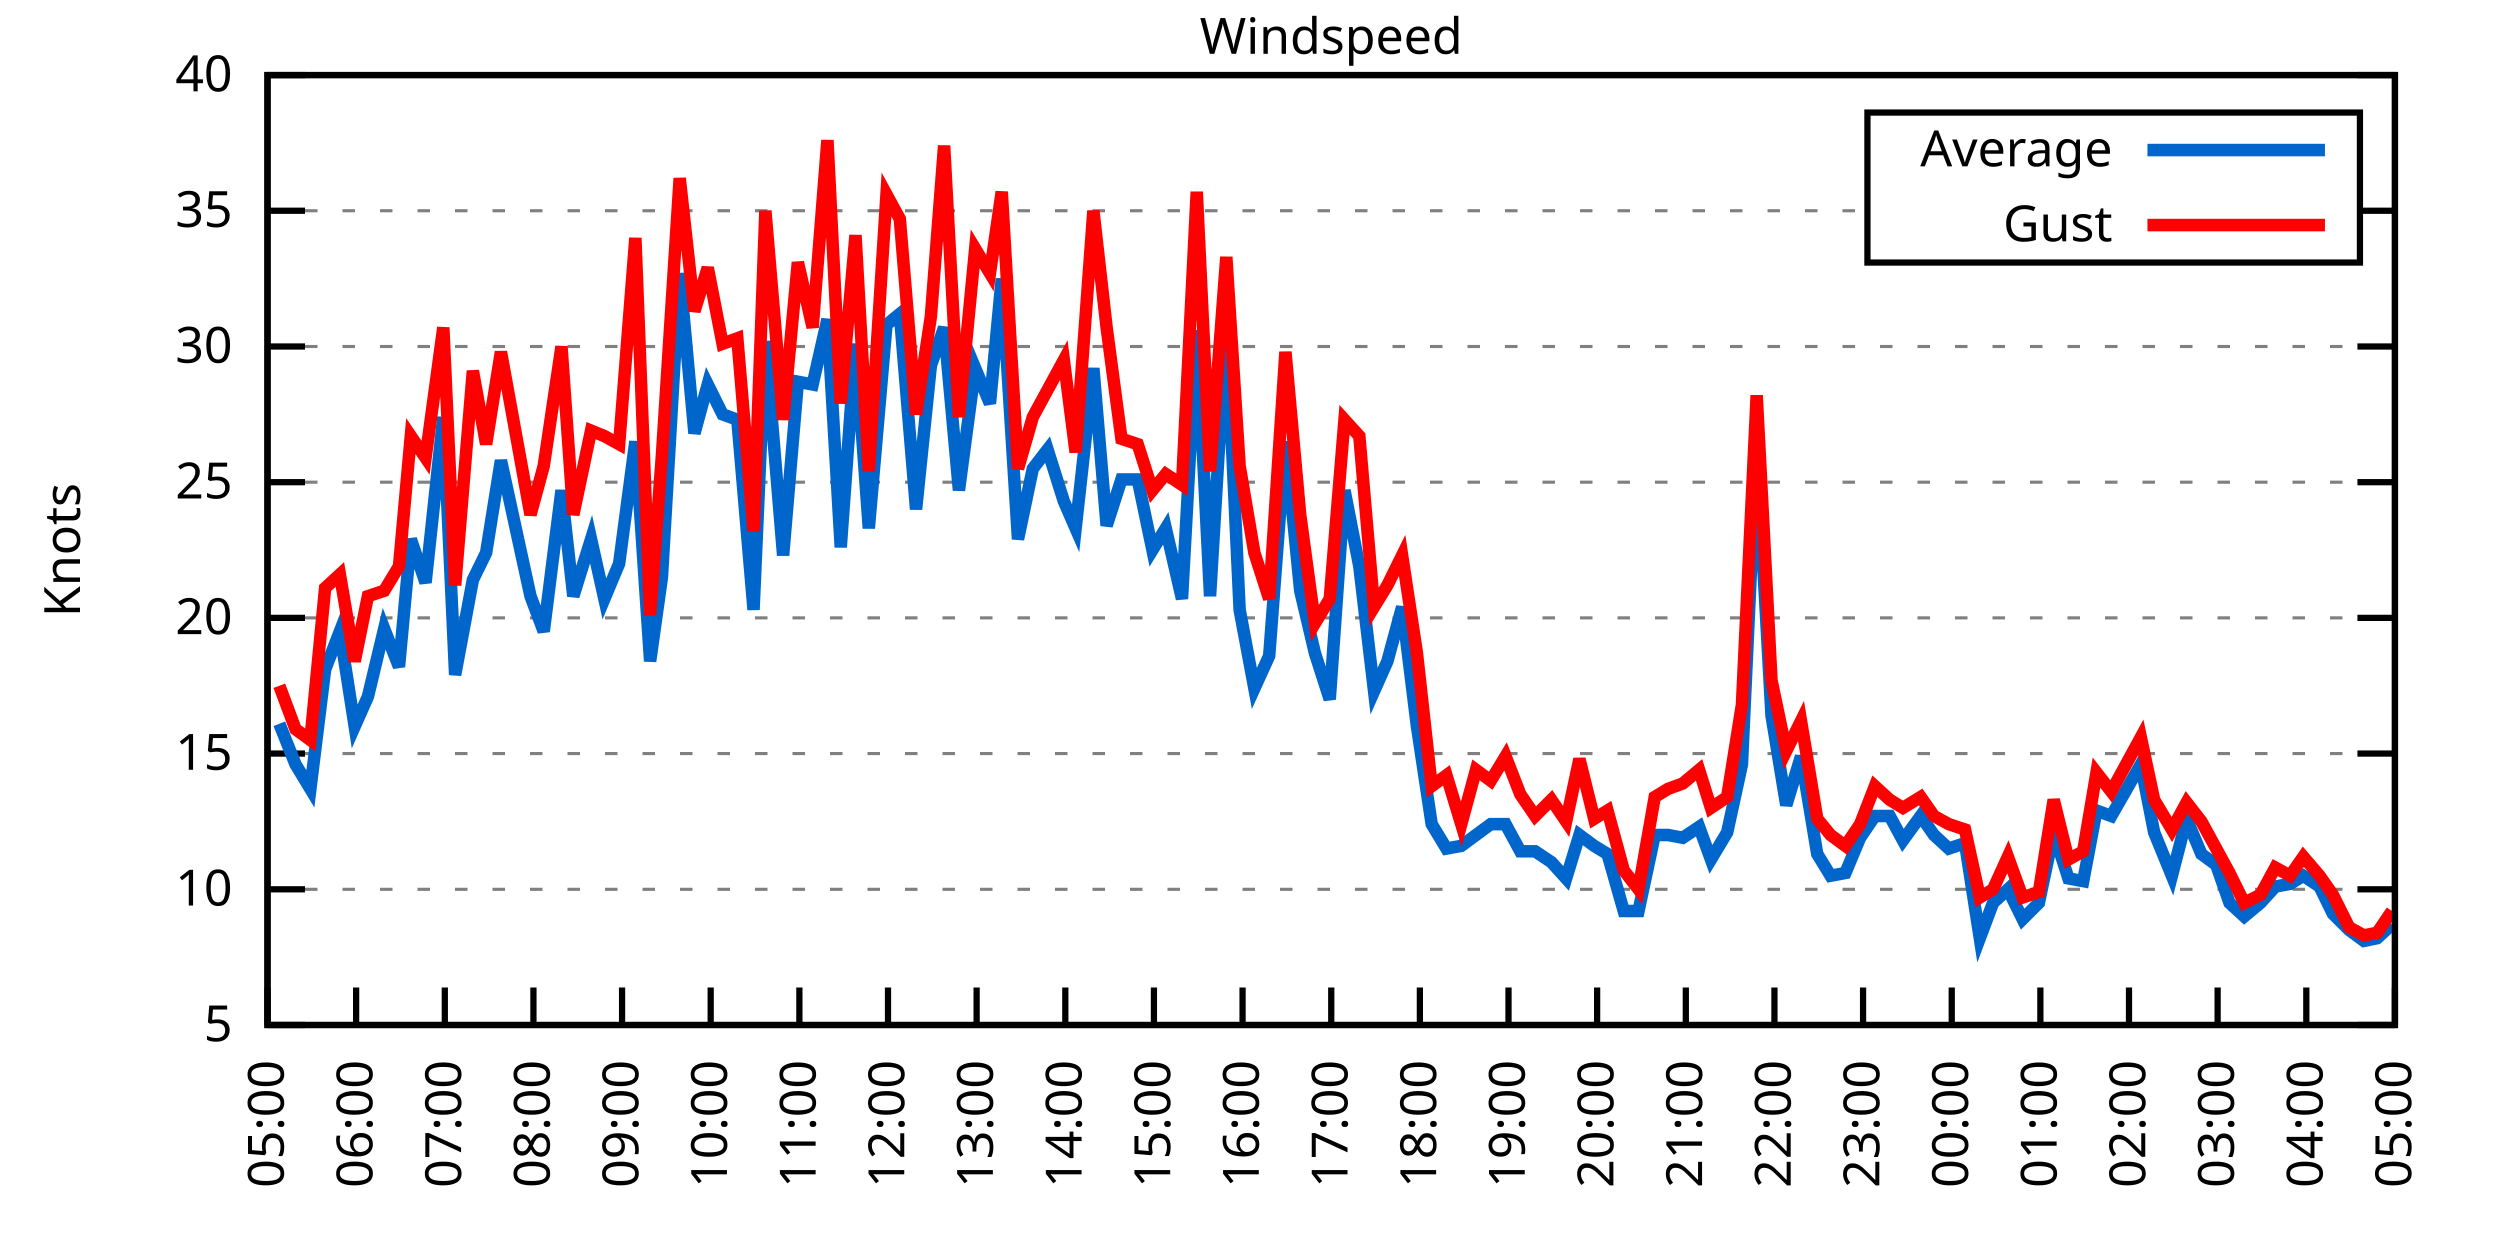
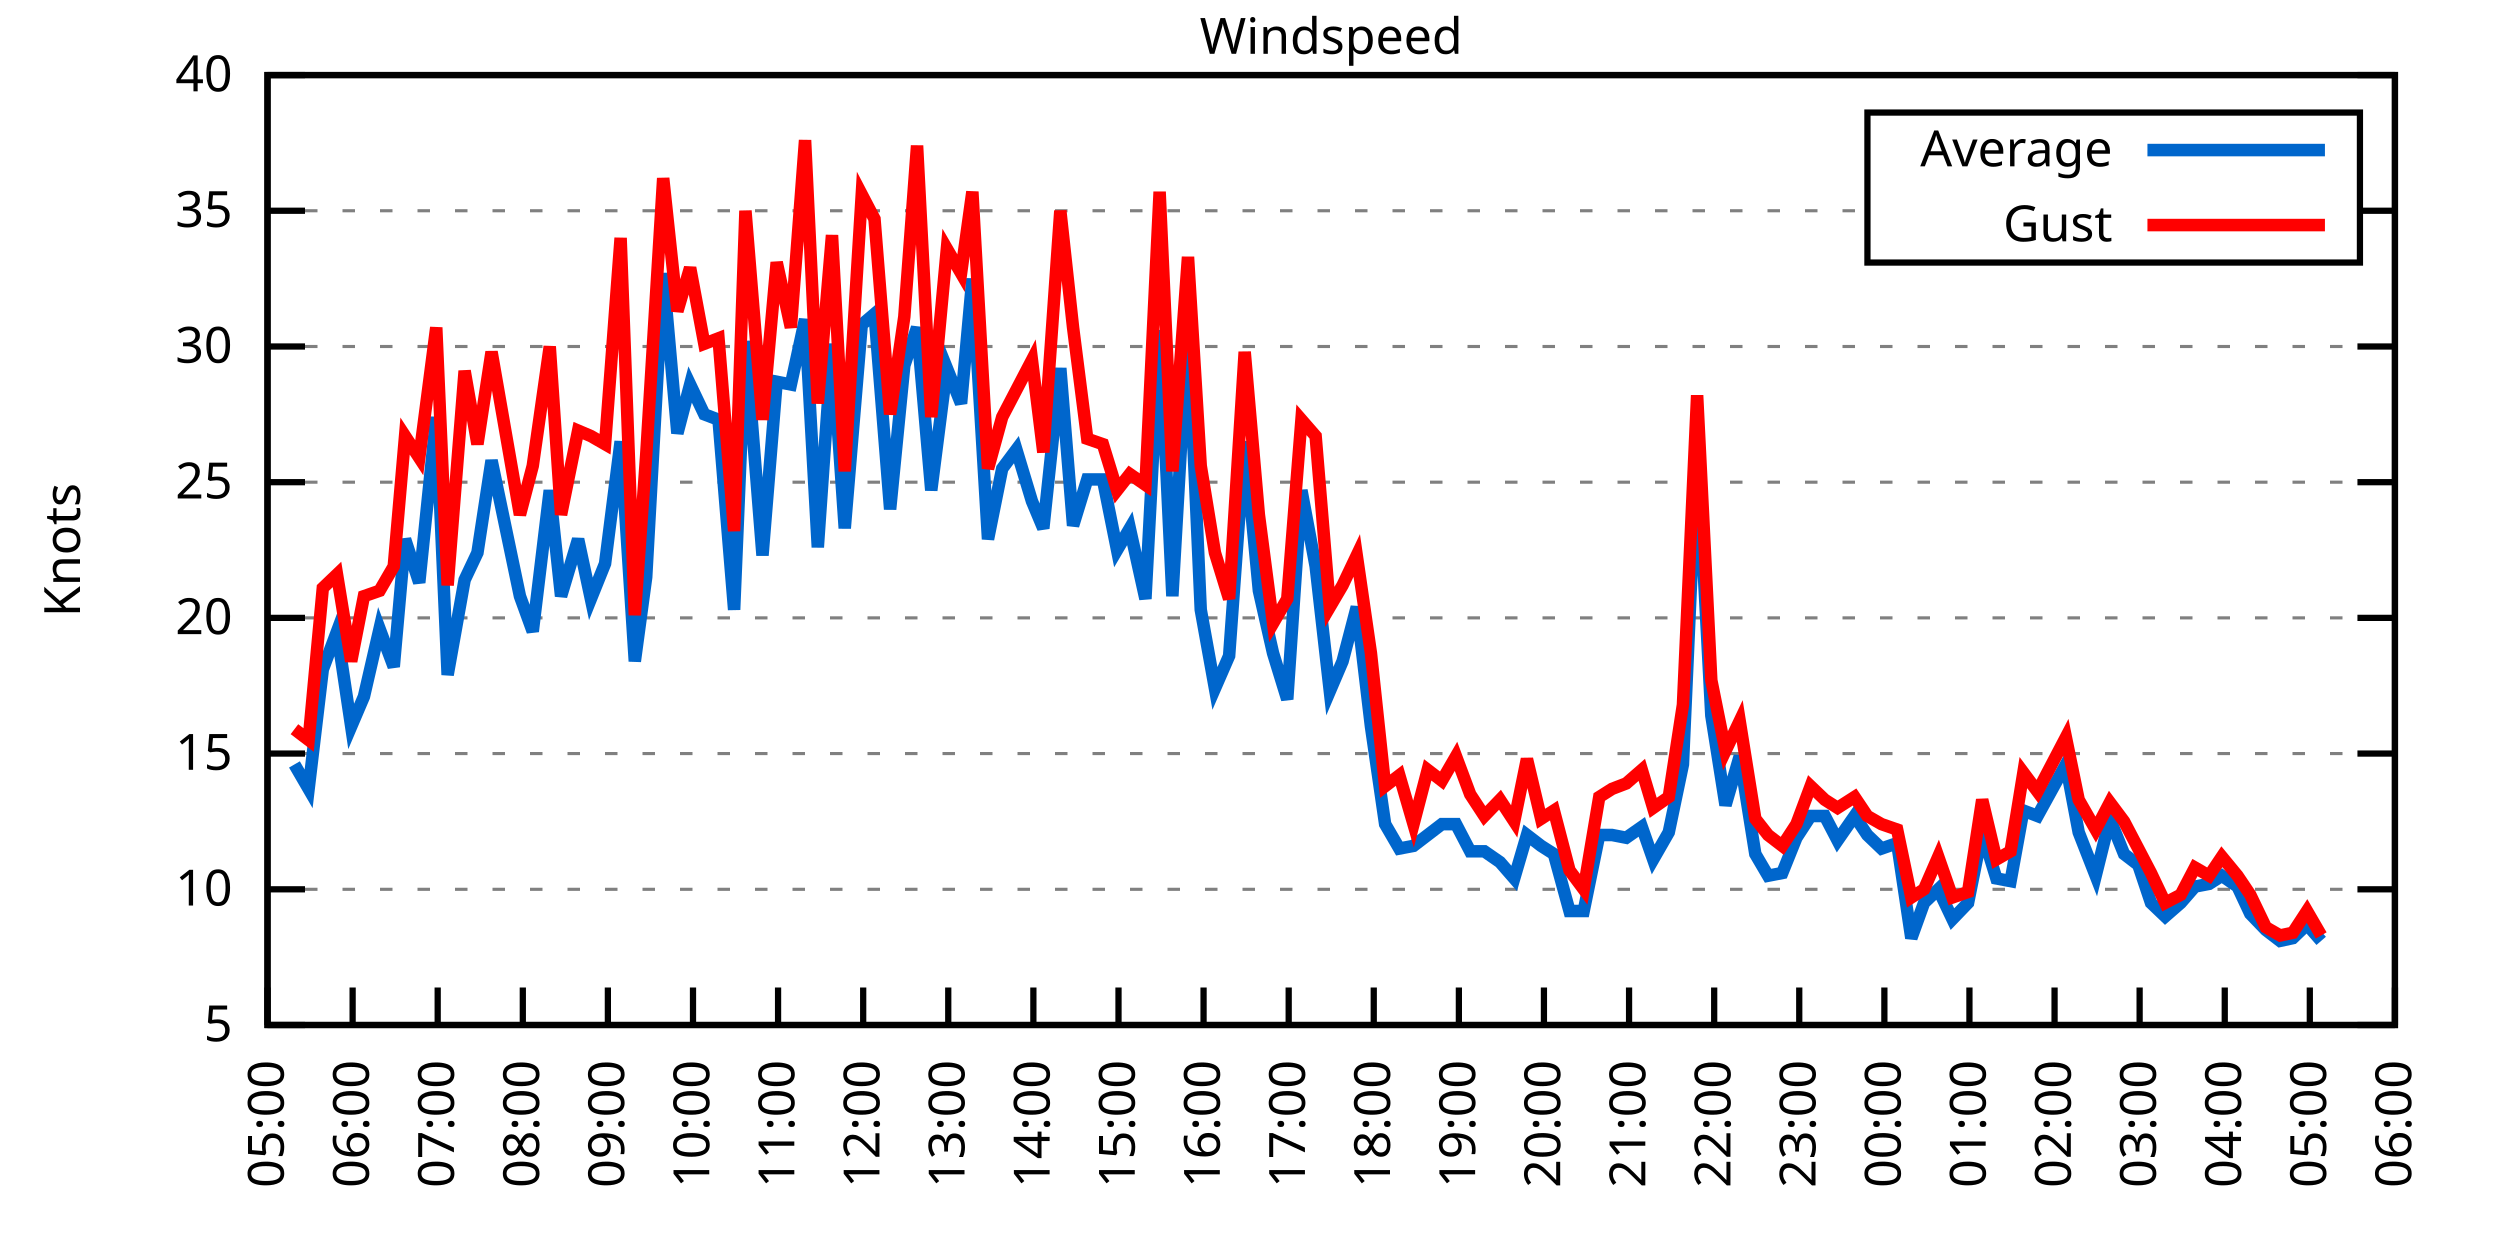
<svg xmlns="http://www.w3.org/2000/svg" xmlns:xlink="http://www.w3.org/1999/xlink" width="400" height="200" viewBox="0 0 400 200">
  <g id="gnuplot_canvas">
    <rect x="0" y="0" width="400" height="200" fill="none" />
    <defs>
      <circle id="gpDot" r="0.5" stroke-width="0.5" stroke="currentColor" />
      <path id="gpPt0" stroke-width="0.333" stroke="currentColor" d="M-1,0 h2 M0,-1 v2" />
      <path id="gpPt1" stroke-width="0.333" stroke="currentColor" d="M-1,-1 L1,1 M1,-1 L-1,1" />
      <path id="gpPt2" stroke-width="0.333" stroke="currentColor" d="M-1,0 L1,0 M0,-1 L0,1 M-1,-1 L1,1 M-1,1 L1,-1" />
      <rect id="gpPt3" stroke-width="0.333" stroke="currentColor" x="-1" y="-1" width="2" height="2" />
      <rect id="gpPt4" stroke-width="0.333" stroke="currentColor" fill="currentColor" x="-1" y="-1" width="2" height="2" />
      <circle id="gpPt5" stroke-width="0.333" stroke="currentColor" cx="0" cy="0" r="1" />
      <use xlink:href="#gpPt5" id="gpPt6" fill="currentColor" stroke="none" />
      <path id="gpPt7" stroke-width="0.333" stroke="currentColor" d="M0,-1.33 L-1.33,0.67 L1.33,0.67 z" />
      <use xlink:href="#gpPt7" id="gpPt8" fill="currentColor" stroke="none" />
      <use xlink:href="#gpPt7" id="gpPt9" stroke="currentColor" transform="rotate(180)" />
      <use xlink:href="#gpPt9" id="gpPt10" fill="currentColor" stroke="none" />
      <use xlink:href="#gpPt3" id="gpPt11" stroke="currentColor" transform="rotate(45)" />
      <use xlink:href="#gpPt11" id="gpPt12" fill="currentColor" stroke="none" />
      <path id="gpPt13" stroke-width="0.333" stroke="currentColor" d="M0,1.330 L1.265,0.411 L0.782,-1.067 L-0.782,-1.076 L-1.265,0.411 z" />
      <use xlink:href="#gpPt13" id="gpPt14" fill="currentColor" stroke="none" />
      <filter id="textbox" filterUnits="objectBoundingBox" x="0" y="0" height="1" width="1">
        <feFlood flood-color="white" flood-opacity="1" result="bgnd" />
        <feComposite in="SourceGraphic" in2="bgnd" operator="atop" />
      </filter>
      <filter id="greybox" filterUnits="objectBoundingBox" x="0" y="0" height="1" width="1">
        <feFlood flood-color="lightgrey" flood-opacity="1" result="grey" />
        <feComposite in="SourceGraphic" in2="grey" operator="atop" />
      </filter>
    </defs>
    <g fill="none" color="white" stroke="currentColor" stroke-width="1.00" stroke-linecap="butt" stroke-linejoin="miter">
</g>
    <g fill="none" color="black" stroke="currentColor" stroke-width="1.00" stroke-linecap="butt" stroke-linejoin="miter">
      <g stroke="none" shape-rendering="crispEdges">
        <polygon fill="rgb(255, 255, 255)" points="42.80,164.00 383.18,164.00 383.18,12.02 42.80,12.02 " />
      </g>
    </g>
    <g fill="none" color="black" stroke="currentColor" stroke-width="1.00" stroke-linecap="butt" stroke-linejoin="miter">
</g>
    <g fill="none" color="black" stroke="black" stroke-width="0.50" stroke-linecap="butt" stroke-linejoin="miter">
</g>
    <g fill="none" color="gray" stroke="currentColor" stroke-width="0.50" stroke-linecap="butt" stroke-linejoin="miter">
      <path stroke="gray" stroke-dasharray="2,4" class="gridline" d="M42.80,164.00 L383.19,164.00  " />
    </g>
    <g fill="none" color="gray" stroke="gray" stroke-width="1.00" stroke-linecap="butt" stroke-linejoin="miter">
</g>
    <g fill="none" color="black" stroke="currentColor" stroke-width="1.00" stroke-linecap="butt" stroke-linejoin="miter">
      <path stroke="black" d="M42.80,164.00 L48.80,164.00 M383.19,164.00 L377.19,164.00  " />
      <g transform="translate(37.20,166.60)" stroke="none" fill="black" font-family="Sans" font-size="8.00" text-anchor="end">
        <text>
          <tspan font-family="Sans"> 5</tspan>
        </text>
      </g>
    </g>
    <g fill="none" color="black" stroke="currentColor" stroke-width="1.00" stroke-linecap="butt" stroke-linejoin="miter">
</g>
    <g fill="none" color="black" stroke="black" stroke-width="0.50" stroke-linecap="butt" stroke-linejoin="miter">
</g>
    <g fill="none" color="gray" stroke="currentColor" stroke-width="0.50" stroke-linecap="butt" stroke-linejoin="miter">
      <path stroke="gray" stroke-dasharray="2,4" class="gridline" d="M42.80,142.29 L383.19,142.29  " />
    </g>
    <g fill="none" color="gray" stroke="gray" stroke-width="1.00" stroke-linecap="butt" stroke-linejoin="miter">
</g>
    <g fill="none" color="black" stroke="currentColor" stroke-width="1.00" stroke-linecap="butt" stroke-linejoin="miter">
      <path stroke="black" d="M42.80,142.29 L48.80,142.29 M383.19,142.29 L377.19,142.29  " />
      <g transform="translate(37.20,144.89)" stroke="none" fill="black" font-family="Sans" font-size="8.00" text-anchor="end">
        <text>
          <tspan font-family="Sans"> 10</tspan>
        </text>
      </g>
    </g>
    <g fill="none" color="black" stroke="currentColor" stroke-width="1.00" stroke-linecap="butt" stroke-linejoin="miter">
</g>
    <g fill="none" color="black" stroke="black" stroke-width="0.50" stroke-linecap="butt" stroke-linejoin="miter">
</g>
    <g fill="none" color="gray" stroke="currentColor" stroke-width="0.50" stroke-linecap="butt" stroke-linejoin="miter">
      <path stroke="gray" stroke-dasharray="2,4" class="gridline" d="M42.80,120.57 L383.19,120.57  " />
    </g>
    <g fill="none" color="gray" stroke="gray" stroke-width="1.00" stroke-linecap="butt" stroke-linejoin="miter">
</g>
    <g fill="none" color="black" stroke="currentColor" stroke-width="1.00" stroke-linecap="butt" stroke-linejoin="miter">
      <path stroke="black" d="M42.80,120.57 L48.80,120.57 M383.19,120.57 L377.19,120.57  " />
      <g transform="translate(37.20,123.17)" stroke="none" fill="black" font-family="Sans" font-size="8.00" text-anchor="end">
        <text>
          <tspan font-family="Sans"> 15</tspan>
        </text>
      </g>
    </g>
    <g fill="none" color="black" stroke="currentColor" stroke-width="1.00" stroke-linecap="butt" stroke-linejoin="miter">
</g>
    <g fill="none" color="black" stroke="black" stroke-width="0.50" stroke-linecap="butt" stroke-linejoin="miter">
</g>
    <g fill="none" color="gray" stroke="currentColor" stroke-width="0.50" stroke-linecap="butt" stroke-linejoin="miter">
      <path stroke="gray" stroke-dasharray="2,4" class="gridline" d="M42.80,98.86 L383.19,98.86  " />
    </g>
    <g fill="none" color="gray" stroke="gray" stroke-width="1.00" stroke-linecap="butt" stroke-linejoin="miter">
</g>
    <g fill="none" color="black" stroke="currentColor" stroke-width="1.00" stroke-linecap="butt" stroke-linejoin="miter">
      <path stroke="black" d="M42.80,98.86 L48.80,98.86 M383.19,98.86 L377.19,98.86  " />
      <g transform="translate(37.20,101.46)" stroke="none" fill="black" font-family="Sans" font-size="8.00" text-anchor="end">
        <text>
          <tspan font-family="Sans"> 20</tspan>
        </text>
      </g>
    </g>
    <g fill="none" color="black" stroke="currentColor" stroke-width="1.00" stroke-linecap="butt" stroke-linejoin="miter">
</g>
    <g fill="none" color="black" stroke="black" stroke-width="0.50" stroke-linecap="butt" stroke-linejoin="miter">
</g>
    <g fill="none" color="gray" stroke="currentColor" stroke-width="0.50" stroke-linecap="butt" stroke-linejoin="miter">
      <path stroke="gray" stroke-dasharray="2,4" class="gridline" d="M42.80,77.15 L383.19,77.15  " />
    </g>
    <g fill="none" color="gray" stroke="gray" stroke-width="1.00" stroke-linecap="butt" stroke-linejoin="miter">
</g>
    <g fill="none" color="black" stroke="currentColor" stroke-width="1.00" stroke-linecap="butt" stroke-linejoin="miter">
      <path stroke="black" d="M42.80,77.15 L48.80,77.15 M383.19,77.15 L377.19,77.15  " />
      <g transform="translate(37.20,79.75)" stroke="none" fill="black" font-family="Sans" font-size="8.00" text-anchor="end">
        <text>
          <tspan font-family="Sans"> 25</tspan>
        </text>
      </g>
    </g>
    <g fill="none" color="black" stroke="currentColor" stroke-width="1.00" stroke-linecap="butt" stroke-linejoin="miter">
</g>
    <g fill="none" color="black" stroke="black" stroke-width="0.50" stroke-linecap="butt" stroke-linejoin="miter">
</g>
    <g fill="none" color="gray" stroke="currentColor" stroke-width="0.50" stroke-linecap="butt" stroke-linejoin="miter">
      <path stroke="gray" stroke-dasharray="2,4" class="gridline" d="M42.80,55.44 L383.19,55.44  " />
    </g>
    <g fill="none" color="gray" stroke="gray" stroke-width="1.00" stroke-linecap="butt" stroke-linejoin="miter">
</g>
    <g fill="none" color="black" stroke="currentColor" stroke-width="1.00" stroke-linecap="butt" stroke-linejoin="miter">
      <path stroke="black" d="M42.80,55.44 L48.80,55.44 M383.19,55.44 L377.19,55.44  " />
      <g transform="translate(37.20,58.04)" stroke="none" fill="black" font-family="Sans" font-size="8.00" text-anchor="end">
        <text>
          <tspan font-family="Sans"> 30</tspan>
        </text>
      </g>
    </g>
    <g fill="none" color="black" stroke="currentColor" stroke-width="1.00" stroke-linecap="butt" stroke-linejoin="miter">
</g>
    <g fill="none" color="black" stroke="black" stroke-width="0.50" stroke-linecap="butt" stroke-linejoin="miter">
</g>
    <g fill="none" color="gray" stroke="currentColor" stroke-width="0.50" stroke-linecap="butt" stroke-linejoin="miter">
      <path stroke="gray" stroke-dasharray="2,4" class="gridline" d="M42.80,33.72 L298.79,33.72 M377.59,33.72 L383.19,33.72  " />
    </g>
    <g fill="none" color="gray" stroke="gray" stroke-width="1.00" stroke-linecap="butt" stroke-linejoin="miter">
</g>
    <g fill="none" color="black" stroke="currentColor" stroke-width="1.00" stroke-linecap="butt" stroke-linejoin="miter">
      <path stroke="black" d="M42.80,33.72 L48.80,33.72 M383.19,33.72 L377.19,33.72  " />
      <g transform="translate(37.20,36.32)" stroke="none" fill="black" font-family="Sans" font-size="8.00" text-anchor="end">
        <text>
          <tspan font-family="Sans"> 35</tspan>
        </text>
      </g>
    </g>
    <g fill="none" color="black" stroke="currentColor" stroke-width="1.00" stroke-linecap="butt" stroke-linejoin="miter">
</g>
    <g fill="none" color="black" stroke="black" stroke-width="0.50" stroke-linecap="butt" stroke-linejoin="miter">
</g>
    <g fill="none" color="gray" stroke="currentColor" stroke-width="0.50" stroke-linecap="butt" stroke-linejoin="miter">
      <path stroke="gray" stroke-dasharray="2,4" class="gridline" d="M42.80,12.01 L383.19,12.01  " />
    </g>
    <g fill="none" color="gray" stroke="gray" stroke-width="1.00" stroke-linecap="butt" stroke-linejoin="miter">
</g>
    <g fill="none" color="black" stroke="currentColor" stroke-width="1.00" stroke-linecap="butt" stroke-linejoin="miter">
      <path stroke="black" d="M42.80,12.01 L48.80,12.01 M383.19,12.01 L377.19,12.01  " />
      <g transform="translate(37.20,14.61)" stroke="none" fill="black" font-family="Sans" font-size="8.00" text-anchor="end">
        <text>
          <tspan font-family="Sans"> 40</tspan>
        </text>
      </g>
    </g>
    <g fill="none" color="black" stroke="currentColor" stroke-width="1.00" stroke-linecap="butt" stroke-linejoin="miter">
      <path stroke="black" d="M42.80,164.00 L42.80,158.00  " />
      <g transform="translate(45.40,169.60) rotate(270.00)" stroke="none" fill="black" font-family="Sans" font-size="8.00" text-anchor="end">
        <text>
          <tspan font-family="Sans">05:00</tspan>
        </text>
      </g>
    </g>
    <g fill="none" color="black" stroke="currentColor" stroke-width="1.00" stroke-linecap="butt" stroke-linejoin="miter">
-       <path stroke="black" d="M56.98,164.00 L56.98,158.00  " />
-       <g transform="translate(59.58,169.60) rotate(270.00)" stroke="none" fill="black" font-family="Sans" font-size="8.00" text-anchor="end">
+       <path stroke="black" d="M56.42,164.00 L56.42,158.00  " />
+       <g transform="translate(59.02,169.60) rotate(270.00)" stroke="none" fill="black" font-family="Sans" font-size="8.00" text-anchor="end">
        <text>
          <tspan font-family="Sans">06:00</tspan>
        </text>
      </g>
    </g>
    <g fill="none" color="black" stroke="currentColor" stroke-width="1.00" stroke-linecap="butt" stroke-linejoin="miter">
-       <path stroke="black" d="M71.17,164.00 L71.17,158.00  " />
-       <g transform="translate(73.77,169.60) rotate(270.00)" stroke="none" fill="black" font-family="Sans" font-size="8.00" text-anchor="end">
+       <path stroke="black" d="M70.03,164.00 L70.03,158.00  " />
+       <g transform="translate(72.63,169.60) rotate(270.00)" stroke="none" fill="black" font-family="Sans" font-size="8.00" text-anchor="end">
        <text>
          <tspan font-family="Sans">07:00</tspan>
        </text>
      </g>
    </g>
    <g fill="none" color="black" stroke="currentColor" stroke-width="1.00" stroke-linecap="butt" stroke-linejoin="miter">
-       <path stroke="black" d="M85.35,164.00 L85.35,158.00  " />
-       <g transform="translate(87.95,169.60) rotate(270.00)" stroke="none" fill="black" font-family="Sans" font-size="8.00" text-anchor="end">
+       <path stroke="black" d="M83.65,164.00 L83.65,158.00  " />
+       <g transform="translate(86.25,169.60) rotate(270.00)" stroke="none" fill="black" font-family="Sans" font-size="8.00" text-anchor="end">
        <text>
          <tspan font-family="Sans">08:00</tspan>
        </text>
      </g>
    </g>
    <g fill="none" color="black" stroke="currentColor" stroke-width="1.00" stroke-linecap="butt" stroke-linejoin="miter">
-       <path stroke="black" d="M99.53,164.00 L99.53,158.00  " />
-       <g transform="translate(102.13,169.60) rotate(270.00)" stroke="none" fill="black" font-family="Sans" font-size="8.00" text-anchor="end">
+       <path stroke="black" d="M97.26,164.00 L97.26,158.00  " />
+       <g transform="translate(99.86,169.60) rotate(270.00)" stroke="none" fill="black" font-family="Sans" font-size="8.00" text-anchor="end">
        <text>
          <tspan font-family="Sans">09:00</tspan>
        </text>
      </g>
    </g>
    <g fill="none" color="black" stroke="currentColor" stroke-width="1.00" stroke-linecap="butt" stroke-linejoin="miter">
-       <path stroke="black" d="M113.71,164.00 L113.71,158.00  " />
-       <g transform="translate(116.31,169.60) rotate(270.00)" stroke="none" fill="black" font-family="Sans" font-size="8.00" text-anchor="end">
+       <path stroke="black" d="M110.88,164.00 L110.88,158.00  " />
+       <g transform="translate(113.48,169.60) rotate(270.00)" stroke="none" fill="black" font-family="Sans" font-size="8.00" text-anchor="end">
        <text>
          <tspan font-family="Sans">10:00</tspan>
        </text>
      </g>
    </g>
    <g fill="none" color="black" stroke="currentColor" stroke-width="1.00" stroke-linecap="butt" stroke-linejoin="miter">
-       <path stroke="black" d="M127.90,164.00 L127.90,158.00  " />
-       <g transform="translate(130.50,169.60) rotate(270.00)" stroke="none" fill="black" font-family="Sans" font-size="8.00" text-anchor="end">
+       <path stroke="black" d="M124.49,164.00 L124.49,158.00  " />
+       <g transform="translate(127.09,169.60) rotate(270.00)" stroke="none" fill="black" font-family="Sans" font-size="8.00" text-anchor="end">
        <text>
          <tspan font-family="Sans">11:00</tspan>
        </text>
      </g>
    </g>
    <g fill="none" color="black" stroke="currentColor" stroke-width="1.00" stroke-linecap="butt" stroke-linejoin="miter">
-       <path stroke="black" d="M142.08,164.00 L142.08,158.00  " />
-       <g transform="translate(144.68,169.60) rotate(270.00)" stroke="none" fill="black" font-family="Sans" font-size="8.00" text-anchor="end">
+       <path stroke="black" d="M138.11,164.00 L138.11,158.00  " />
+       <g transform="translate(140.71,169.60) rotate(270.00)" stroke="none" fill="black" font-family="Sans" font-size="8.00" text-anchor="end">
        <text>
          <tspan font-family="Sans">12:00</tspan>
        </text>
      </g>
    </g>
    <g fill="none" color="black" stroke="currentColor" stroke-width="1.00" stroke-linecap="butt" stroke-linejoin="miter">
-       <path stroke="black" d="M156.26,164.00 L156.26,158.00  " />
-       <g transform="translate(158.86,169.60) rotate(270.00)" stroke="none" fill="black" font-family="Sans" font-size="8.00" text-anchor="end">
+       <path stroke="black" d="M151.72,164.00 L151.72,158.00  " />
+       <g transform="translate(154.32,169.60) rotate(270.00)" stroke="none" fill="black" font-family="Sans" font-size="8.00" text-anchor="end">
        <text>
          <tspan font-family="Sans">13:00</tspan>
        </text>
      </g>
    </g>
    <g fill="none" color="black" stroke="currentColor" stroke-width="1.00" stroke-linecap="butt" stroke-linejoin="miter">
-       <path stroke="black" d="M170.45,164.00 L170.45,158.00  " />
-       <g transform="translate(173.05,169.60) rotate(270.00)" stroke="none" fill="black" font-family="Sans" font-size="8.00" text-anchor="end">
+       <path stroke="black" d="M165.34,164.00 L165.34,158.00  " />
+       <g transform="translate(167.94,169.60) rotate(270.00)" stroke="none" fill="black" font-family="Sans" font-size="8.00" text-anchor="end">
        <text>
          <tspan font-family="Sans">14:00</tspan>
        </text>
      </g>
    </g>
    <g fill="none" color="black" stroke="currentColor" stroke-width="1.00" stroke-linecap="butt" stroke-linejoin="miter">
-       <path stroke="black" d="M184.63,164.00 L184.63,158.00  " />
-       <g transform="translate(187.23,169.60) rotate(270.00)" stroke="none" fill="black" font-family="Sans" font-size="8.00" text-anchor="end">
+       <path stroke="black" d="M178.96,164.00 L178.96,158.00  " />
+       <g transform="translate(181.56,169.60) rotate(270.00)" stroke="none" fill="black" font-family="Sans" font-size="8.00" text-anchor="end">
        <text>
          <tspan font-family="Sans">15:00</tspan>
        </text>
      </g>
    </g>
    <g fill="none" color="black" stroke="currentColor" stroke-width="1.00" stroke-linecap="butt" stroke-linejoin="miter">
-       <path stroke="black" d="M198.81,164.00 L198.81,158.00  " />
-       <g transform="translate(201.41,169.60) rotate(270.00)" stroke="none" fill="black" font-family="Sans" font-size="8.00" text-anchor="end">
+       <path stroke="black" d="M192.57,164.00 L192.57,158.00  " />
+       <g transform="translate(195.17,169.60) rotate(270.00)" stroke="none" fill="black" font-family="Sans" font-size="8.00" text-anchor="end">
        <text>
          <tspan font-family="Sans">16:00</tspan>
        </text>
      </g>
    </g>
    <g fill="none" color="black" stroke="currentColor" stroke-width="1.00" stroke-linecap="butt" stroke-linejoin="miter">
-       <path stroke="black" d="M213.00,164.00 L213.00,158.00  " />
-       <g transform="translate(215.60,169.60) rotate(270.00)" stroke="none" fill="black" font-family="Sans" font-size="8.00" text-anchor="end">
+       <path stroke="black" d="M206.19,164.00 L206.19,158.00  " />
+       <g transform="translate(208.79,169.60) rotate(270.00)" stroke="none" fill="black" font-family="Sans" font-size="8.00" text-anchor="end">
        <text>
          <tspan font-family="Sans">17:00</tspan>
        </text>
      </g>
    </g>
    <g fill="none" color="black" stroke="currentColor" stroke-width="1.00" stroke-linecap="butt" stroke-linejoin="miter">
-       <path stroke="black" d="M227.18,164.00 L227.18,158.00  " />
-       <g transform="translate(229.78,169.60) rotate(270.00)" stroke="none" fill="black" font-family="Sans" font-size="8.00" text-anchor="end">
+       <path stroke="black" d="M219.80,164.00 L219.80,158.00  " />
+       <g transform="translate(222.40,169.60) rotate(270.00)" stroke="none" fill="black" font-family="Sans" font-size="8.00" text-anchor="end">
        <text>
          <tspan font-family="Sans">18:00</tspan>
        </text>
      </g>
    </g>
    <g fill="none" color="black" stroke="currentColor" stroke-width="1.00" stroke-linecap="butt" stroke-linejoin="miter">
-       <path stroke="black" d="M241.36,164.00 L241.36,158.00  " />
-       <g transform="translate(243.96,169.60) rotate(270.00)" stroke="none" fill="black" font-family="Sans" font-size="8.00" text-anchor="end">
+       <path stroke="black" d="M233.42,164.00 L233.42,158.00  " />
+       <g transform="translate(236.02,169.60) rotate(270.00)" stroke="none" fill="black" font-family="Sans" font-size="8.00" text-anchor="end">
        <text>
          <tspan font-family="Sans">19:00</tspan>
        </text>
      </g>
    </g>
    <g fill="none" color="black" stroke="currentColor" stroke-width="1.00" stroke-linecap="butt" stroke-linejoin="miter">
-       <path stroke="black" d="M255.54,164.00 L255.54,158.00  " />
-       <g transform="translate(258.14,169.60) rotate(270.00)" stroke="none" fill="black" font-family="Sans" font-size="8.00" text-anchor="end">
+       <path stroke="black" d="M247.03,164.00 L247.03,158.00  " />
+       <g transform="translate(249.63,169.60) rotate(270.00)" stroke="none" fill="black" font-family="Sans" font-size="8.00" text-anchor="end">
        <text>
          <tspan font-family="Sans">20:00</tspan>
        </text>
      </g>
    </g>
    <g fill="none" color="black" stroke="currentColor" stroke-width="1.00" stroke-linecap="butt" stroke-linejoin="miter">
-       <path stroke="black" d="M269.73,164.00 L269.73,158.00  " />
-       <g transform="translate(272.33,169.60) rotate(270.00)" stroke="none" fill="black" font-family="Sans" font-size="8.00" text-anchor="end">
+       <path stroke="black" d="M260.65,164.00 L260.65,158.00  " />
+       <g transform="translate(263.25,169.60) rotate(270.00)" stroke="none" fill="black" font-family="Sans" font-size="8.00" text-anchor="end">
        <text>
          <tspan font-family="Sans">21:00</tspan>
        </text>
      </g>
    </g>
    <g fill="none" color="black" stroke="currentColor" stroke-width="1.00" stroke-linecap="butt" stroke-linejoin="miter">
-       <path stroke="black" d="M283.91,164.00 L283.91,158.00  " />
-       <g transform="translate(286.51,169.60) rotate(270.00)" stroke="none" fill="black" font-family="Sans" font-size="8.00" text-anchor="end">
+       <path stroke="black" d="M274.27,164.00 L274.27,158.00  " />
+       <g transform="translate(276.87,169.60) rotate(270.00)" stroke="none" fill="black" font-family="Sans" font-size="8.00" text-anchor="end">
        <text>
          <tspan font-family="Sans">22:00</tspan>
        </text>
      </g>
    </g>
    <g fill="none" color="black" stroke="currentColor" stroke-width="1.00" stroke-linecap="butt" stroke-linejoin="miter">
-       <path stroke="black" d="M298.09,164.00 L298.09,158.00  " />
-       <g transform="translate(300.69,169.60) rotate(270.00)" stroke="none" fill="black" font-family="Sans" font-size="8.00" text-anchor="end">
+       <path stroke="black" d="M287.88,164.00 L287.88,158.00  " />
+       <g transform="translate(290.48,169.60) rotate(270.00)" stroke="none" fill="black" font-family="Sans" font-size="8.00" text-anchor="end">
        <text>
          <tspan font-family="Sans">23:00</tspan>
        </text>
      </g>
    </g>
    <g fill="none" color="black" stroke="currentColor" stroke-width="1.00" stroke-linecap="butt" stroke-linejoin="miter">
-       <path stroke="black" d="M312.28,164.00 L312.28,158.00  " />
-       <g transform="translate(314.88,169.60) rotate(270.00)" stroke="none" fill="black" font-family="Sans" font-size="8.00" text-anchor="end">
+       <path stroke="black" d="M301.50,164.00 L301.50,158.00  " />
+       <g transform="translate(304.10,169.60) rotate(270.00)" stroke="none" fill="black" font-family="Sans" font-size="8.00" text-anchor="end">
        <text>
          <tspan font-family="Sans">00:00</tspan>
        </text>
      </g>
    </g>
    <g fill="none" color="black" stroke="currentColor" stroke-width="1.00" stroke-linecap="butt" stroke-linejoin="miter">
-       <path stroke="black" d="M326.46,164.00 L326.46,158.00  " />
-       <g transform="translate(329.06,169.60) rotate(270.00)" stroke="none" fill="black" font-family="Sans" font-size="8.00" text-anchor="end">
+       <path stroke="black" d="M315.11,164.00 L315.11,158.00  " />
+       <g transform="translate(317.71,169.60) rotate(270.00)" stroke="none" fill="black" font-family="Sans" font-size="8.00" text-anchor="end">
        <text>
          <tspan font-family="Sans">01:00</tspan>
        </text>
      </g>
    </g>
    <g fill="none" color="black" stroke="currentColor" stroke-width="1.00" stroke-linecap="butt" stroke-linejoin="miter">
-       <path stroke="black" d="M340.64,164.00 L340.64,158.00  " />
-       <g transform="translate(343.24,169.60) rotate(270.00)" stroke="none" fill="black" font-family="Sans" font-size="8.00" text-anchor="end">
+       <path stroke="black" d="M328.73,164.00 L328.73,158.00  " />
+       <g transform="translate(331.33,169.60) rotate(270.00)" stroke="none" fill="black" font-family="Sans" font-size="8.00" text-anchor="end">
        <text>
          <tspan font-family="Sans">02:00</tspan>
        </text>
      </g>
    </g>
    <g fill="none" color="black" stroke="currentColor" stroke-width="1.00" stroke-linecap="butt" stroke-linejoin="miter">
-       <path stroke="black" d="M354.82,164.00 L354.82,158.00  " />
-       <g transform="translate(357.42,169.60) rotate(270.00)" stroke="none" fill="black" font-family="Sans" font-size="8.00" text-anchor="end">
+       <path stroke="black" d="M342.34,164.00 L342.34,158.00  " />
+       <g transform="translate(344.94,169.60) rotate(270.00)" stroke="none" fill="black" font-family="Sans" font-size="8.00" text-anchor="end">
        <text>
          <tspan font-family="Sans">03:00</tspan>
        </text>
      </g>
    </g>
    <g fill="none" color="black" stroke="currentColor" stroke-width="1.00" stroke-linecap="butt" stroke-linejoin="miter">
-       <path stroke="black" d="M369.01,164.00 L369.01,158.00  " />
-       <g transform="translate(371.61,169.60) rotate(270.00)" stroke="none" fill="black" font-family="Sans" font-size="8.00" text-anchor="end">
+       <path stroke="black" d="M355.96,164.00 L355.96,158.00  " />
+       <g transform="translate(358.56,169.60) rotate(270.00)" stroke="none" fill="black" font-family="Sans" font-size="8.00" text-anchor="end">
        <text>
          <tspan font-family="Sans">04:00</tspan>
+         </text>
+       </g>
+     </g>
+     <g fill="none" color="black" stroke="currentColor" stroke-width="1.00" stroke-linecap="butt" stroke-linejoin="miter">
+       <path stroke="black" d="M369.57,164.00 L369.57,158.00  " />
+       <g transform="translate(372.17,169.60) rotate(270.00)" stroke="none" fill="black" font-family="Sans" font-size="8.00" text-anchor="end">
+         <text>
+           <tspan font-family="Sans">05:00</tspan>
        </text>
      </g>
    </g>
    <g fill="none" color="black" stroke="currentColor" stroke-width="1.00" stroke-linecap="butt" stroke-linejoin="miter">
      <path stroke="black" d="M383.19,164.00 L383.19,158.00  " />
      <g transform="translate(385.79,169.60) rotate(270.00)" stroke="none" fill="black" font-family="Sans" font-size="8.00" text-anchor="end">
        <text>
-           <tspan font-family="Sans">05:00</tspan>
+           <tspan font-family="Sans">06:00</tspan>
        </text>
      </g>
    </g>
    <g fill="none" color="black" stroke="currentColor" stroke-width="1.00" stroke-linecap="butt" stroke-linejoin="miter">
</g>
    <g fill="none" color="black" stroke="currentColor" stroke-width="1.00" stroke-linecap="butt" stroke-linejoin="miter">
      <path stroke="black" d="M42.80,12.01 L42.80,164.00 L383.19,164.00 L383.19,12.01 L42.80,12.01 Z  " />
    </g>
    <g fill="none" color="black" stroke="currentColor" stroke-width="1.00" stroke-linecap="butt" stroke-linejoin="miter">
</g>
    <g fill="none" color="black" stroke="currentColor" stroke-width="1.00" stroke-linecap="butt" stroke-linejoin="miter">
      <path stroke="black" d="M298.79,42.01 L298.79,18.01 L377.59,18.01 L377.59,42.01 L298.79,42.01 Z  " />
    </g>
    <g id="Windspeed_plot_1">
      <g fill="none" color="white" stroke="black" stroke-width="2.00" stroke-linecap="butt" stroke-linejoin="miter">
</g>
      <g fill="none" color="black" stroke="currentColor" stroke-width="2.00" stroke-linecap="butt" stroke-linejoin="miter">
        <g transform="translate(337.99,26.61)" stroke="none" fill="black" font-family="Sans" font-size="8.00" text-anchor="end">
          <text>
            <tspan font-family="Sans">Average</tspan>
          </text>
        </g>
      </g>
      <g fill="none" color="black" stroke="currentColor" stroke-width="2.00" stroke-linecap="butt" stroke-linejoin="miter">
-         <path stroke="rgb(  0, 102, 204)" d="M343.59,24.01 L371.99,24.01 M44.69,115.80 L47.29,122.31 L49.66,126.22 L52.02,107.11 L54.38,101.03 L56.75,116.23   L58.87,111.45 L61.47,100.60 L63.84,106.68 L65.73,86.27 L68.09,93.22 L70.93,66.73 L72.82,107.98 L75.66,92.78   L77.78,88.44 L80.15,73.67 L84.88,95.39 L87.00,101.03 L89.84,78.45 L91.73,95.39 L94.57,86.27 L96.70,95.82   L99.06,90.18 L101.66,70.63 L104.02,105.81 L105.91,92.35 L108.75,43.71 L111.11,69.33 L113.24,61.52 L115.61,66.29   L117.97,67.16 L120.57,97.56 L122.46,54.57 L125.30,88.87 L127.66,61.08 L130.02,61.52 L132.39,51.09 L134.52,87.57   L136.88,55.00 L139.01,84.53 L141.84,51.96 L143.97,50.22 L146.57,81.49 L148.94,58.48 L151.06,52.40 L153.43,78.45   L156.03,58.91 L158.39,64.56 L160.28,44.58 L162.88,86.27 L165.25,74.98 L167.61,71.94 L170.21,80.19 L172.10,84.53   L174.94,58.91 L177.06,84.10 L179.43,76.71 L182.03,76.71 L184.39,88.00 L186.52,84.53 L189.12,95.82 L191.48,52.83   L193.61,95.39 L196.21,51.96 L198.34,97.56 L200.70,110.15 L203.07,104.94 L205.67,70.63 L208.03,94.52 L210.39,104.51   L212.76,111.89 L215.12,78.45 L217.49,90.61 L219.85,110.59 L221.98,105.81 L224.34,97.12 L226.71,116.23 L229.07,131.86   L231.43,135.77 L233.80,135.34 L236.16,133.60 L238.52,131.86 L240.89,131.86 L243.25,136.21 L245.62,136.21 L248.22,137.94   L250.58,140.55 L252.71,133.60 L255.07,135.34 L257.20,136.64 L259.80,145.76 L262.16,145.76 L264.76,133.60 L266.89,133.60   L269.25,134.04 L271.85,132.30 L273.75,137.51 L276.35,133.17 L278.71,122.31 L281.07,71.50 L283.44,114.49 L285.80,128.83   L288.16,121.01 L290.76,136.64 L292.89,140.12 L295.26,139.68 L297.62,134.04 L299.98,130.56 L302.35,130.56 L304.47,134.47   L307.31,130.56 L309.44,133.60 L311.80,135.77 L314.40,134.90 L316.77,150.10 L318.89,144.46 L321.26,142.29 L323.62,147.06   L326.22,144.46 L328.59,133.17 L330.95,140.55 L333.31,140.98 L335.44,129.69 L337.80,130.56 L342.53,122.31 L344.66,133.17   L347.50,140.12 L349.86,131.00 L352.22,136.64 L354.59,138.38 L356.72,144.46 L359.08,146.63 L361.68,144.46 L364.04,141.85   L366.41,141.42 L368.53,140.12 L371.13,141.85 L373.26,146.20 L375.86,148.80 L378.23,150.54 L380.35,150.10 L382.72,147.93    " />
+         <path stroke="rgb(  0, 102, 204)" d="M343.59,24.01 L371.99,24.01 M47.11,122.31 L49.38,126.22 L51.65,107.11 L53.92,101.03 L56.19,116.23 L58.23,111.45   L60.73,100.60 L63.00,106.68 L64.81,86.27 L67.08,93.22 L69.80,66.73 L71.62,107.98 L74.34,92.78 L76.39,88.44   L78.65,73.67 L83.19,95.39 L85.24,101.03 L87.96,78.45 L89.77,95.39 L92.50,86.27 L94.54,95.82 L96.81,90.18   L99.30,70.63 L101.57,105.81 L103.39,92.35 L106.11,43.71 L108.38,69.33 L110.42,61.52 L112.69,66.29 L114.96,67.16   L117.46,97.56 L119.27,54.57 L122.00,88.87 L124.27,61.08 L126.54,61.52 L128.81,51.09 L130.85,87.57 L133.12,55.00   L135.16,84.53 L137.88,51.96 L139.92,50.22 L142.42,81.49 L144.69,58.48 L146.73,52.40 L149.00,78.45 L151.50,58.91   L153.77,64.56 L155.58,44.58 L158.08,86.27 L160.35,74.98 L162.62,71.94 L165.11,80.19 L166.93,84.53 L169.65,58.91   L171.69,84.10 L173.96,76.71 L176.46,76.71 L178.73,88.00 L180.77,84.53 L183.27,95.82 L185.54,52.83 L187.58,95.39   L190.08,51.96 L192.12,97.56 L194.39,110.15 L196.66,104.94 L199.15,70.63 L201.42,94.52 L203.69,104.51 L205.96,111.89   L208.23,78.45 L210.50,90.61 L212.77,110.59 L214.81,105.81 L217.08,97.12 L219.35,116.23 L221.62,131.86 L223.89,135.77   L226.16,135.34 L228.43,133.60 L230.70,131.86 L232.96,131.86 L235.23,136.21 L237.50,136.21 L240.00,137.94 L242.27,140.55   L244.31,133.60 L246.58,135.34 L248.62,136.64 L251.12,145.76 L253.39,145.76 L255.88,133.60 L257.93,133.60 L260.20,134.04   L262.69,132.30 L264.51,137.51 L267.00,133.17 L269.27,122.31 L271.54,71.50 L273.81,114.49 L276.08,128.83 L278.35,121.01   L280.85,136.64 L282.89,140.12 L285.16,139.68 L287.43,134.04 L289.70,130.56 L291.97,130.56 L294.01,134.47 L296.73,130.56   L298.77,133.60 L301.04,135.77 L303.54,134.90 L305.81,150.10 L307.85,144.46 L310.12,142.29 L312.39,147.06 L314.89,144.46   L317.15,133.17 L319.42,140.55 L321.69,140.98 L323.74,129.69 L326.00,130.56 L330.54,122.31 L332.59,133.17 L335.31,140.12   L337.58,131.00 L339.85,136.64 L342.12,138.38 L344.16,144.46 L346.43,146.63 L348.92,144.46 L351.19,141.85 L353.46,141.42   L355.50,140.12 L358.00,141.85 L360.04,146.20 L362.54,148.80 L364.81,150.54 L366.85,150.10 L369.12,147.93 L371.39,150.54    " />
      </g>
    </g>
    <g id="Windspeed_plot_2">
      <g fill="none" color="black" stroke="currentColor" stroke-width="2.00" stroke-linecap="butt" stroke-linejoin="miter">
        <g transform="translate(337.99,38.61)" stroke="none" fill="black" font-family="Sans" font-size="8.00" text-anchor="end">
          <text>
            <tspan font-family="Sans">Gust</tspan>
          </text>
        </g>
      </g>
      <g fill="none" color="black" stroke="currentColor" stroke-width="2.00" stroke-linecap="butt" stroke-linejoin="miter">
-         <path stroke="rgb(255,   0,   0)" d="M343.59,36.01 L371.99,36.01 M44.69,109.72 L47.29,116.67 L49.66,118.40 L52.02,94.08 L54.38,91.91 L56.75,105.81   L58.87,95.39 L61.47,94.52 L63.84,90.61 L65.73,69.77 L68.09,73.24 L70.93,52.40 L72.82,93.65 L75.66,59.34   L77.78,71.07 L80.15,56.30 L84.88,82.36 L87.00,74.54 L89.84,55.44 L91.73,82.36 L94.57,68.90 L96.70,69.77   L99.06,71.07 L101.66,38.07 L104.02,98.43 L105.91,72.81 L108.75,28.51 L111.11,49.79 L113.24,42.84 L115.61,55.00   L117.97,54.13 L120.57,84.97 L122.46,33.72 L125.30,67.16 L127.66,41.97 L130.02,52.40 L132.39,22.43 L134.52,64.56   L136.88,37.63 L139.01,75.41 L141.84,31.12 L143.97,35.03 L146.57,66.29 L148.94,50.66 L151.06,23.30 L153.43,66.73   L156.03,39.80 L158.39,43.71 L160.28,30.68 L162.88,74.98 L165.25,66.73 L167.61,62.38 L170.21,57.61 L172.10,72.37   L174.94,33.72 L177.06,52.40 L179.43,70.20 L182.03,71.07 L184.39,78.45 L186.52,75.85 L189.12,77.58 L191.48,30.68   L193.61,75.41 L196.21,41.11 L198.34,74.54 L200.70,88.44 L203.07,95.82 L205.67,56.30 L208.03,82.36 L210.39,99.73   L212.76,95.82 L215.12,67.16 L217.49,69.77 L219.85,97.12 L221.98,93.65 L224.34,88.87 L226.71,104.51 L229.07,125.79   L231.43,124.05 L233.80,131.86 L236.16,123.18 L238.52,124.92 L240.89,121.01 L243.25,127.09 L245.62,130.56 L248.22,127.96   L250.58,131.43 L252.71,121.44 L255.07,131.00 L257.20,129.69 L259.80,139.25 L262.16,142.29 L264.76,127.52 L266.89,126.22   L269.25,125.35 L271.85,123.18 L273.75,129.26 L276.35,127.52 L278.71,112.76 L281.07,63.25 L283.44,108.85 L285.80,120.14   L288.16,115.36 L290.76,131.00 L292.89,133.60 L295.26,135.34 L297.62,131.86 L299.98,125.79 L302.35,127.96 L304.47,129.26   L307.31,127.52 L309.44,130.56 L311.80,131.86 L314.40,132.73 L316.77,143.59 L318.89,142.29 L321.26,137.08 L323.62,143.59   L326.22,142.72 L328.59,127.96 L330.95,137.51 L333.31,136.21 L335.44,123.61 L337.80,126.65 L342.53,117.97 L344.66,127.96   L347.50,132.73 L349.86,128.39 L352.22,131.43 L354.59,135.77 L356.72,139.68 L359.08,144.46 L361.68,143.16 L364.04,138.81   L366.41,140.12 L368.53,137.08 L371.13,140.12 L373.26,143.16 L375.86,148.37 L378.23,149.67 L380.35,149.24 L382.72,145.76    " />
+         <path stroke="rgb(255,   0,   0)" d="M343.59,36.01 L371.99,36.01 M47.11,116.67 L49.38,118.40 L51.65,94.08 L53.92,91.91 L56.19,105.81 L58.23,95.39   L60.73,94.52 L63.00,90.61 L64.81,69.77 L67.08,73.24 L69.80,52.40 L71.62,93.65 L74.34,59.34 L76.39,71.07   L78.65,56.30 L83.19,82.36 L85.24,74.54 L87.96,55.44 L89.77,82.36 L92.50,68.90 L94.54,69.77 L96.81,71.07   L99.30,38.07 L101.57,98.43 L103.39,72.81 L106.11,28.51 L108.38,49.79 L110.42,42.84 L112.69,55.00 L114.96,54.13   L117.46,84.97 L119.27,33.72 L122.00,67.16 L124.27,41.97 L126.54,52.40 L128.81,22.43 L130.85,64.56 L133.12,37.63   L135.16,75.41 L137.88,31.12 L139.92,35.03 L142.42,66.29 L144.69,50.66 L146.73,23.30 L149.00,66.73 L151.50,39.80   L153.77,43.71 L155.58,30.68 L158.08,74.98 L160.35,66.73 L162.62,62.38 L165.11,57.61 L166.93,72.37 L169.65,33.72   L171.69,52.40 L173.96,70.20 L176.46,71.07 L178.73,78.45 L180.77,75.85 L183.27,77.58 L185.54,30.68 L187.58,75.41   L190.08,41.11 L192.12,74.54 L194.39,88.44 L196.66,95.82 L199.15,56.30 L201.42,82.36 L203.69,99.73 L205.96,95.82   L208.23,67.16 L210.50,69.77 L212.77,97.12 L214.81,93.65 L217.08,88.87 L219.35,104.51 L221.62,125.79 L223.89,124.05   L226.16,131.86 L228.43,123.18 L230.70,124.92 L232.96,121.01 L235.23,127.09 L237.50,130.56 L240.00,127.96 L242.27,131.43   L244.31,121.44 L246.58,131.00 L248.62,129.69 L251.12,139.25 L253.39,142.29 L255.88,127.52 L257.93,126.22 L260.20,125.35   L262.69,123.18 L264.51,129.26 L267.00,127.52 L269.27,112.76 L271.54,63.25 L273.81,108.85 L276.08,120.14 L278.35,115.36   L280.85,131.00 L282.89,133.60 L285.16,135.34 L287.43,131.86 L289.70,125.79 L291.97,127.96 L294.01,129.26 L296.73,127.52   L298.77,130.56 L301.04,131.86 L303.54,132.73 L305.81,143.59 L307.85,142.29 L310.12,137.08 L312.39,143.59 L314.89,142.72   L317.15,127.96 L319.42,137.51 L321.69,136.21 L323.74,123.61 L326.00,126.65 L330.54,117.97 L332.59,127.96 L335.31,132.73   L337.58,128.39 L339.85,131.43 L342.12,135.77 L344.16,139.68 L346.43,144.46 L348.92,143.16 L351.19,138.81 L353.46,140.12   L355.50,137.08 L358.00,140.12 L360.04,143.16 L362.54,148.37 L364.81,149.67 L366.85,149.24 L369.12,145.76 L371.39,149.67    " />
      </g>
    </g>
    <g fill="none" color="black" stroke="currentColor" stroke-width="2.00" stroke-linecap="butt" stroke-linejoin="miter">
</g>
    <g fill="none" color="black" stroke="black" stroke-width="1.00" stroke-linecap="butt" stroke-linejoin="miter">
</g>
    <g fill="none" color="black" stroke="currentColor" stroke-width="1.00" stroke-linecap="butt" stroke-linejoin="miter">
      <path stroke="black" d="M42.80,12.01 L42.80,164.00 L383.19,164.00 L383.19,12.01 L42.80,12.01 Z  " />
      <g transform="translate(12.80,88.01) rotate(270.00)" stroke="none" fill="black" font-family="Sans" font-size="8.00" text-anchor="middle">
        <text>
          <tspan font-family="Sans">Knots</tspan>
        </text>
      </g>
    </g>
    <g fill="none" color="black" stroke="currentColor" stroke-width="1.00" stroke-linecap="butt" stroke-linejoin="miter">
</g>
    <g fill="none" color="black" stroke="currentColor" stroke-width="1.00" stroke-linecap="butt" stroke-linejoin="miter">
      <g transform="translate(212.99,8.61)" stroke="none" fill="black" font-family="Sans" font-size="8.00" text-anchor="middle">
        <text>
          <tspan font-family="Sans">Windspeed</tspan>
        </text>
      </g>
    </g>
    <g fill="none" color="black" stroke="currentColor" stroke-width="1.00" stroke-linecap="butt" stroke-linejoin="miter">
</g>
  </g>
</svg>
